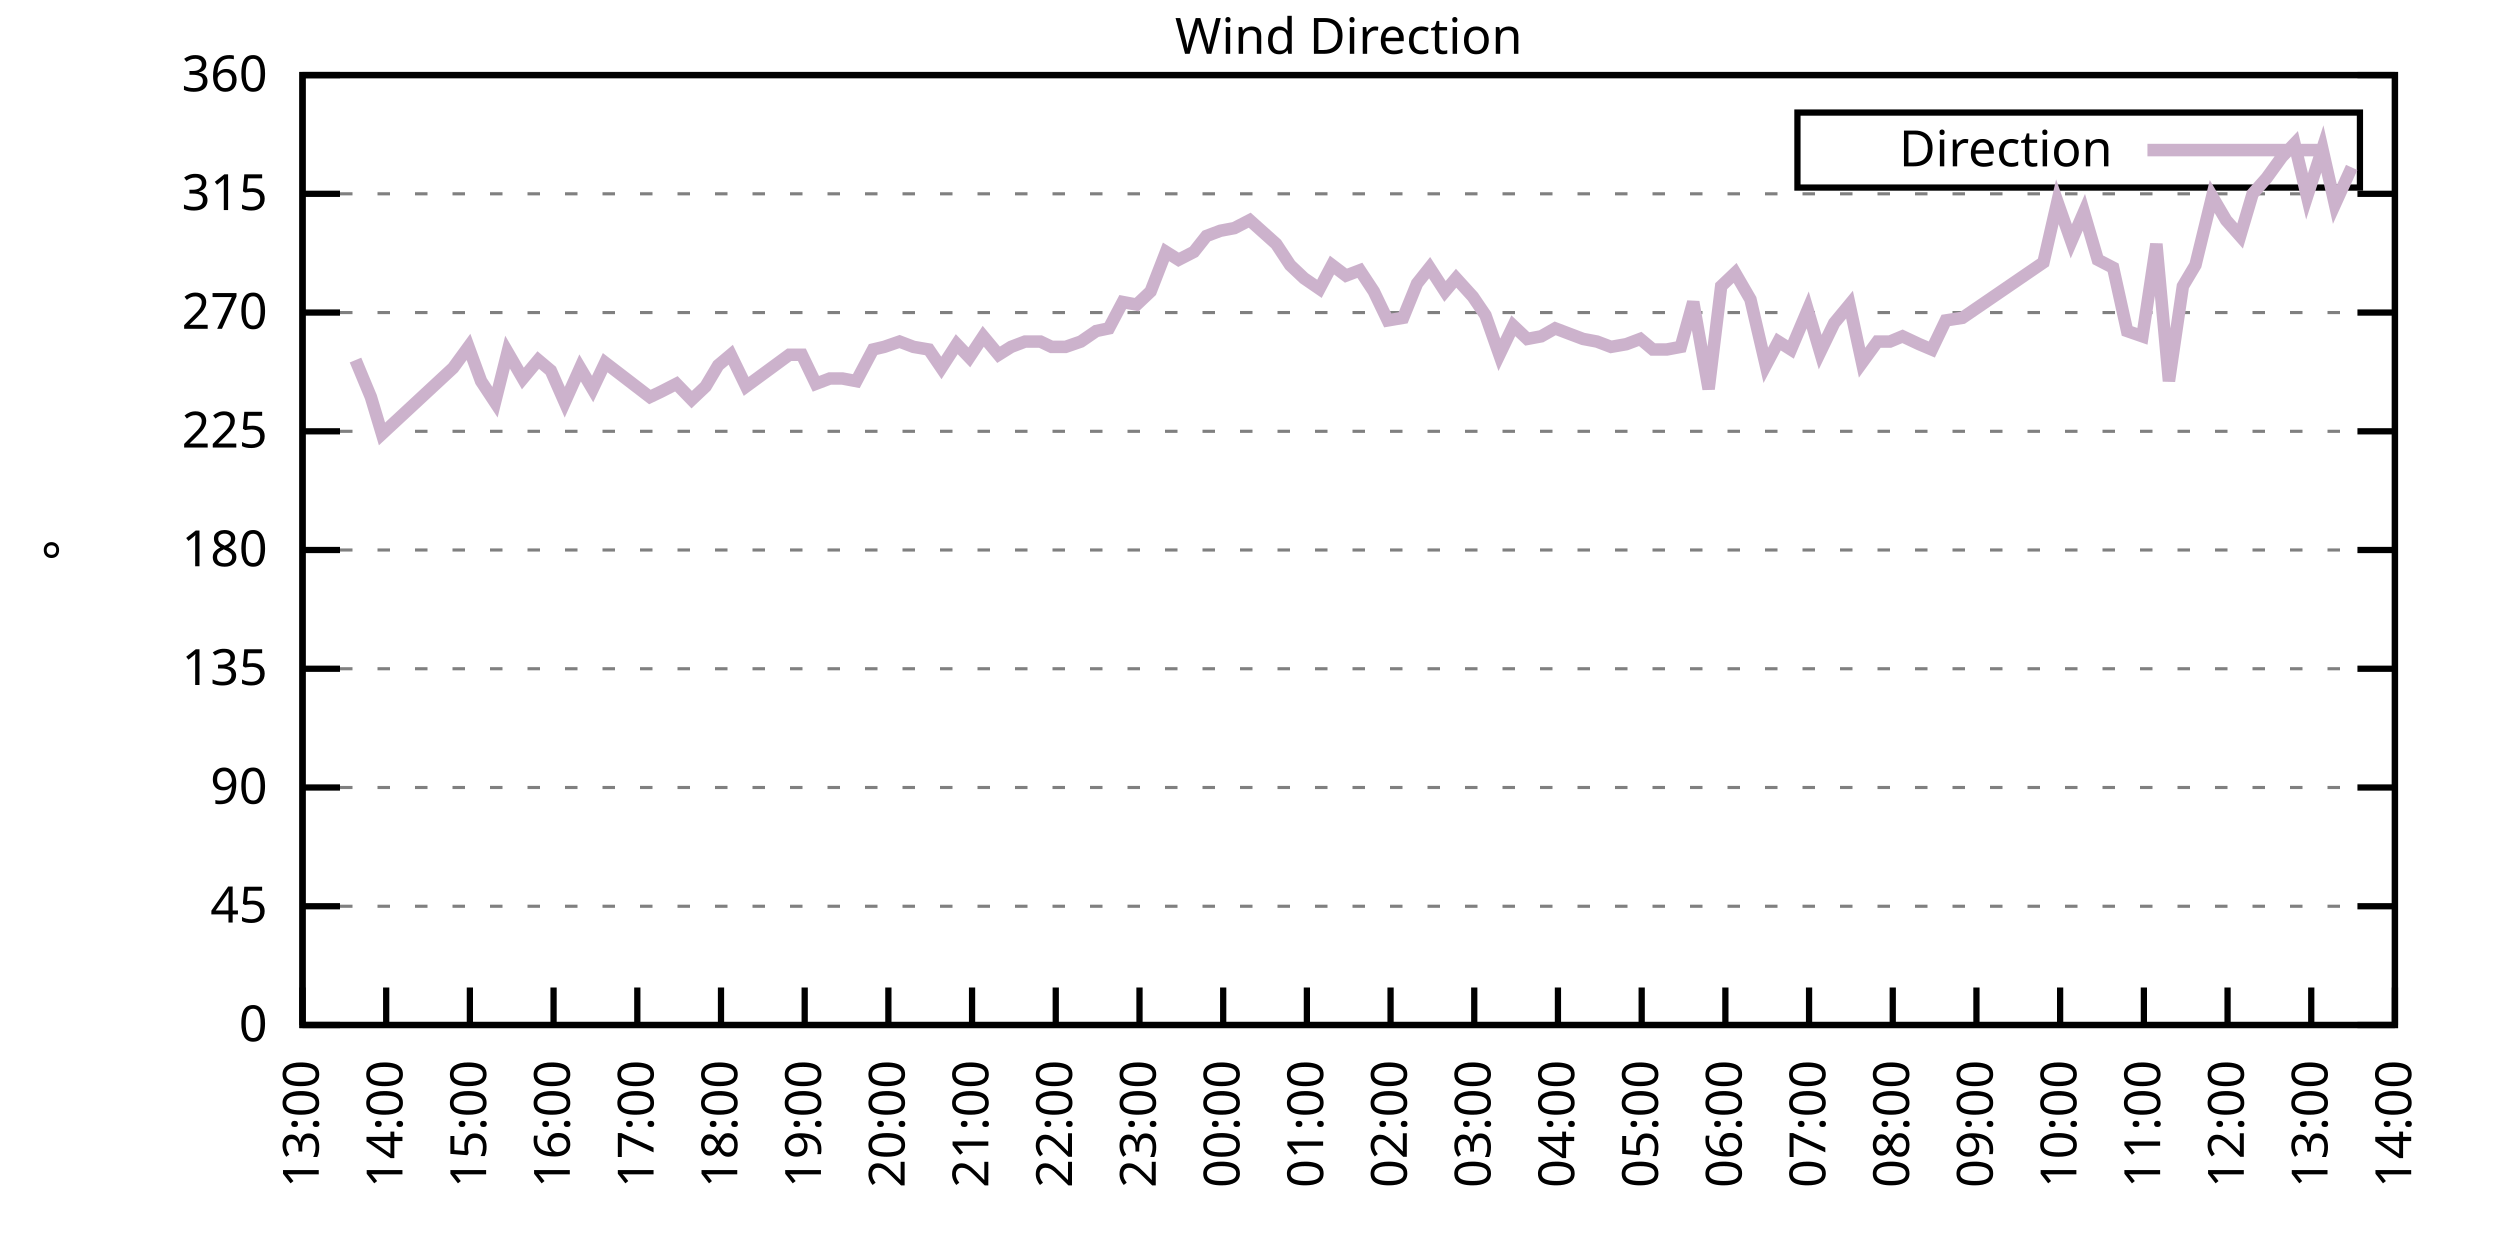
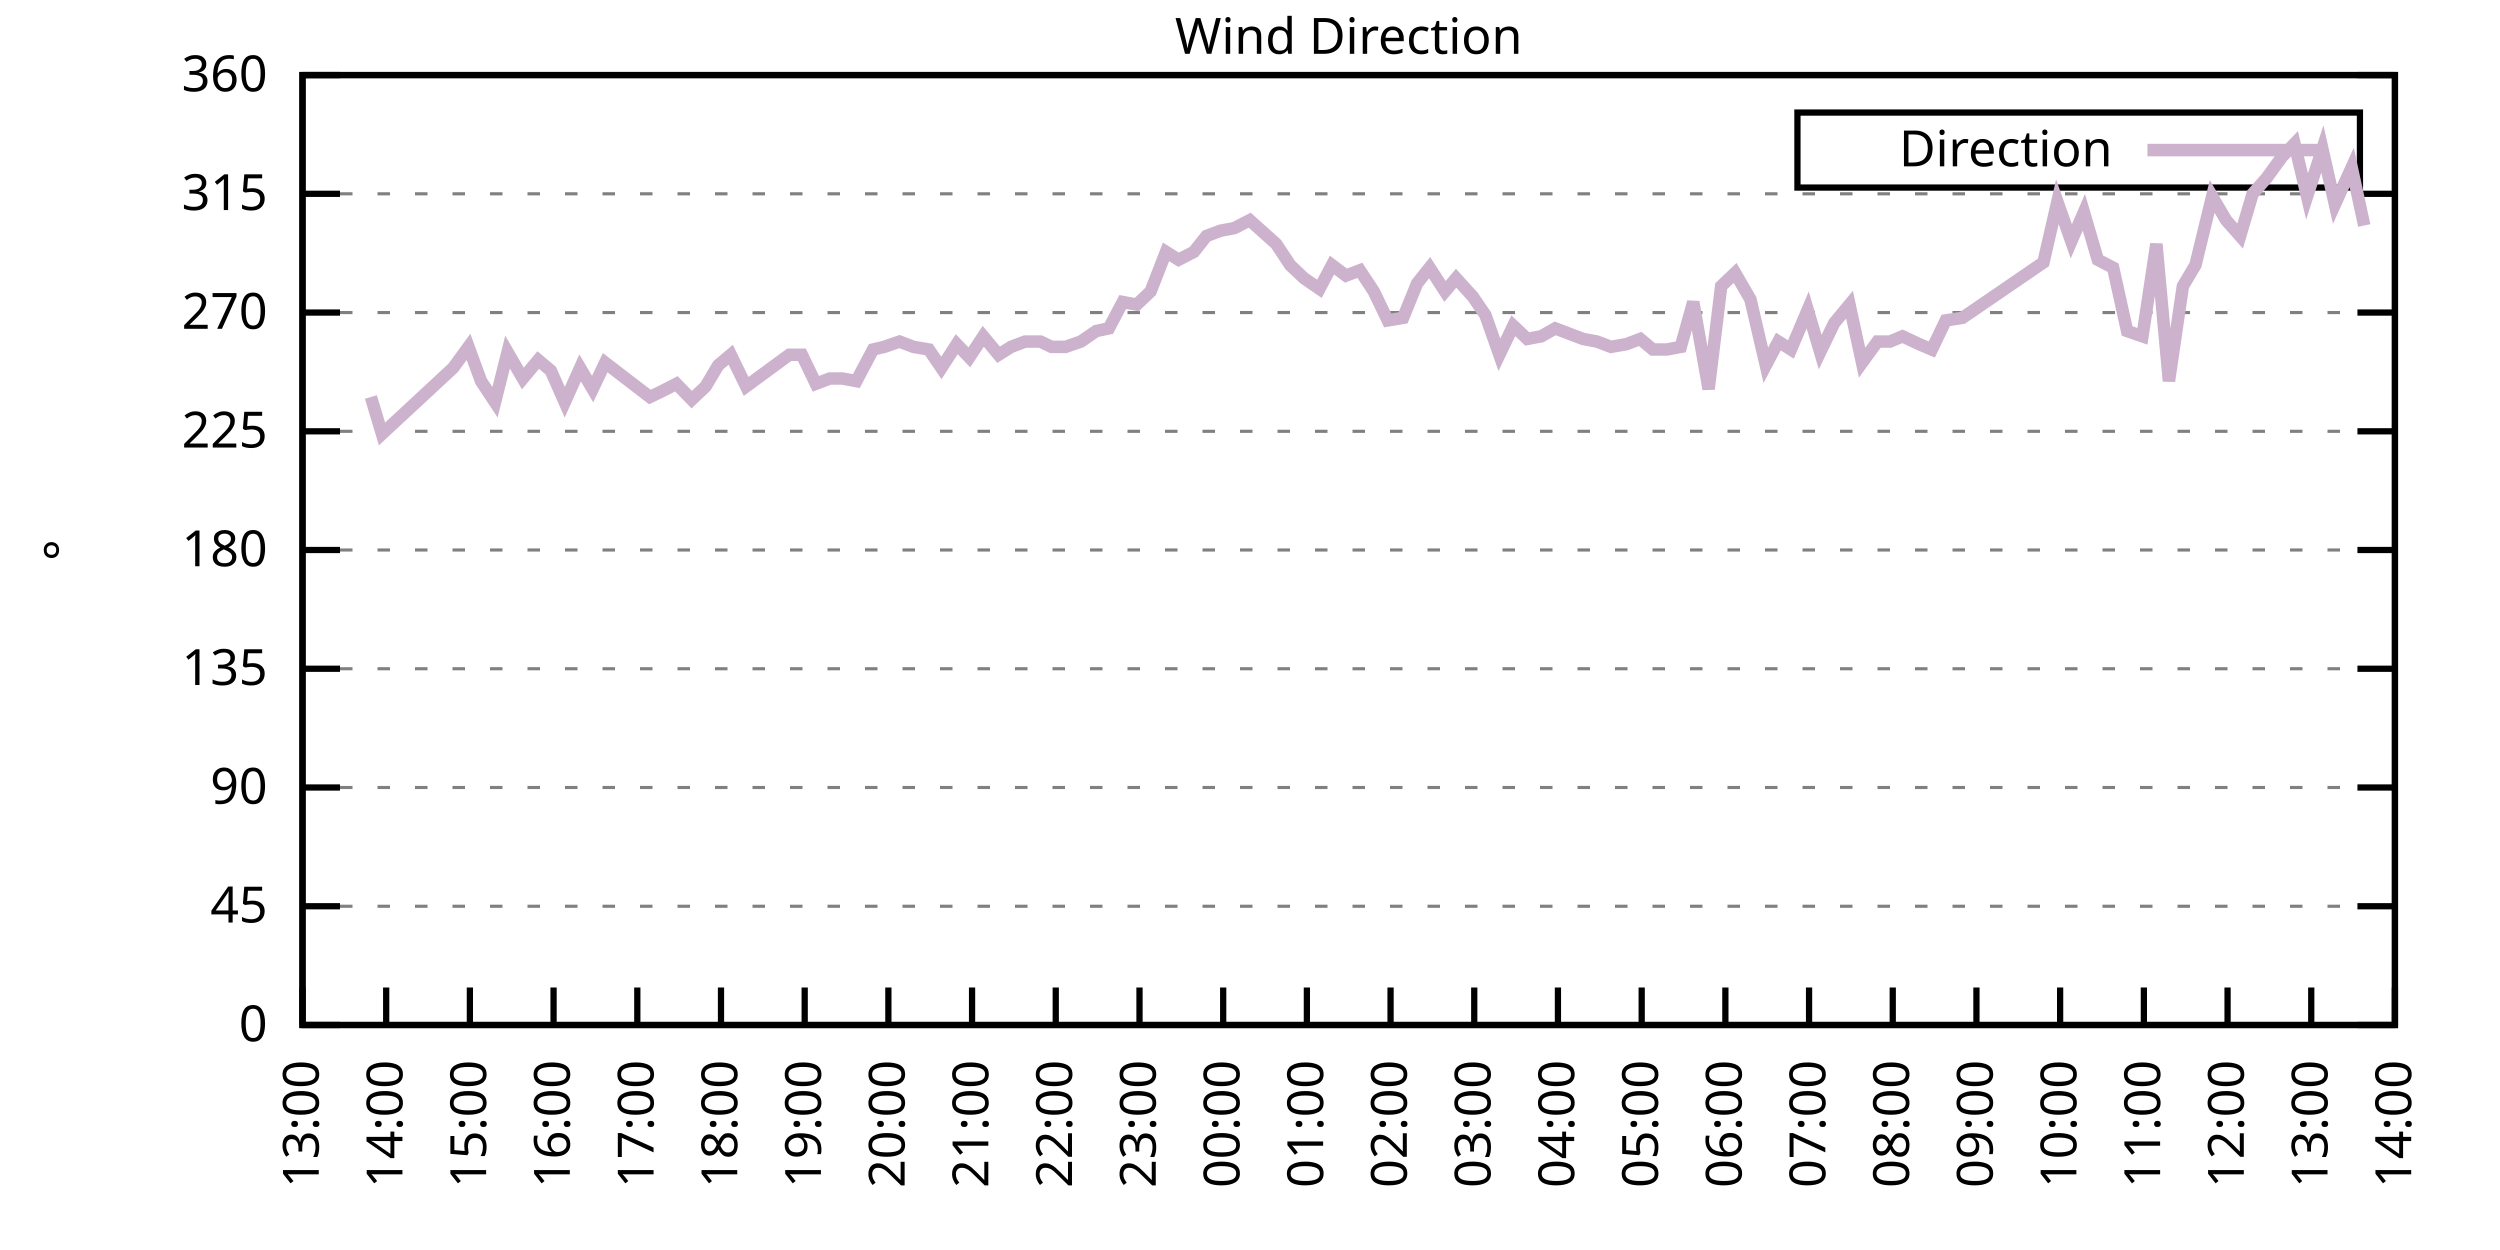
<svg xmlns="http://www.w3.org/2000/svg" xmlns:xlink="http://www.w3.org/1999/xlink" width="400" height="200" viewBox="0 0 400 200">
  <g id="gnuplot_canvas">
    <rect x="0" y="0" width="400" height="200" fill="none" />
    <defs>
      <circle id="gpDot" r="0.5" stroke-width="0.5" stroke="currentColor" />
      <path id="gpPt0" stroke-width="0.333" stroke="currentColor" d="M-1,0 h2 M0,-1 v2" />
      <path id="gpPt1" stroke-width="0.333" stroke="currentColor" d="M-1,-1 L1,1 M1,-1 L-1,1" />
      <path id="gpPt2" stroke-width="0.333" stroke="currentColor" d="M-1,0 L1,0 M0,-1 L0,1 M-1,-1 L1,1 M-1,1 L1,-1" />
      <rect id="gpPt3" stroke-width="0.333" stroke="currentColor" x="-1" y="-1" width="2" height="2" />
      <rect id="gpPt4" stroke-width="0.333" stroke="currentColor" fill="currentColor" x="-1" y="-1" width="2" height="2" />
      <circle id="gpPt5" stroke-width="0.333" stroke="currentColor" cx="0" cy="0" r="1" />
      <use xlink:href="#gpPt5" id="gpPt6" fill="currentColor" stroke="none" />
      <path id="gpPt7" stroke-width="0.333" stroke="currentColor" d="M0,-1.33 L-1.33,0.67 L1.33,0.67 z" />
      <use xlink:href="#gpPt7" id="gpPt8" fill="currentColor" stroke="none" />
      <use xlink:href="#gpPt7" id="gpPt9" stroke="currentColor" transform="rotate(180)" />
      <use xlink:href="#gpPt9" id="gpPt10" fill="currentColor" stroke="none" />
      <use xlink:href="#gpPt3" id="gpPt11" stroke="currentColor" transform="rotate(45)" />
      <use xlink:href="#gpPt11" id="gpPt12" fill="currentColor" stroke="none" />
      <path id="gpPt13" stroke-width="0.333" stroke="currentColor" d="M0,1.330 L1.265,0.411 L0.782,-1.067 L-0.782,-1.076 L-1.265,0.411 z" />
      <use xlink:href="#gpPt13" id="gpPt14" fill="currentColor" stroke="none" />
      <filter id="textbox" filterUnits="objectBoundingBox" x="0" y="0" height="1" width="1">
        <feFlood flood-color="white" flood-opacity="1" result="bgnd" />
        <feComposite in="SourceGraphic" in2="bgnd" operator="atop" />
      </filter>
      <filter id="greybox" filterUnits="objectBoundingBox" x="0" y="0" height="1" width="1">
        <feFlood flood-color="lightgrey" flood-opacity="1" result="grey" />
        <feComposite in="SourceGraphic" in2="grey" operator="atop" />
      </filter>
    </defs>
    <g fill="none" color="white" stroke="currentColor" stroke-width="1.00" stroke-linecap="butt" stroke-linejoin="miter">
</g>
    <g fill="none" color="black" stroke="currentColor" stroke-width="1.00" stroke-linecap="butt" stroke-linejoin="miter">
      <g stroke="none" shape-rendering="crispEdges">
        <polygon fill="rgb(255, 255, 255)" points="48.40,164.00 383.18,164.00 383.18,12.02 48.40,12.02 " />
      </g>
    </g>
    <g fill="none" color="black" stroke="currentColor" stroke-width="1.00" stroke-linecap="butt" stroke-linejoin="miter">
</g>
    <g fill="none" color="black" stroke="black" stroke-width="0.50" stroke-linecap="butt" stroke-linejoin="miter">
</g>
    <g fill="none" color="gray" stroke="currentColor" stroke-width="0.50" stroke-linecap="butt" stroke-linejoin="miter">
      <path stroke="gray" stroke-dasharray="2,4" class="gridline" d="M48.40,164.00 L383.19,164.00  " />
    </g>
    <g fill="none" color="gray" stroke="gray" stroke-width="1.00" stroke-linecap="butt" stroke-linejoin="miter">
</g>
    <g fill="none" color="black" stroke="currentColor" stroke-width="1.00" stroke-linecap="butt" stroke-linejoin="miter">
      <path stroke="black" d="M48.40,164.00 L54.40,164.00 M383.19,164.00 L377.19,164.00  " />
      <g transform="translate(42.80,166.60)" stroke="none" fill="black" font-family="Sans" font-size="8.00" text-anchor="end">
        <text>
          <tspan font-family="Sans"> 0</tspan>
        </text>
      </g>
    </g>
    <g fill="none" color="black" stroke="currentColor" stroke-width="1.00" stroke-linecap="butt" stroke-linejoin="miter">
</g>
    <g fill="none" color="black" stroke="black" stroke-width="0.50" stroke-linecap="butt" stroke-linejoin="miter">
</g>
    <g fill="none" color="gray" stroke="currentColor" stroke-width="0.50" stroke-linecap="butt" stroke-linejoin="miter">
      <path stroke="gray" stroke-dasharray="2,4" class="gridline" d="M48.40,145.00 L383.19,145.00  " />
    </g>
    <g fill="none" color="gray" stroke="gray" stroke-width="1.00" stroke-linecap="butt" stroke-linejoin="miter">
</g>
    <g fill="none" color="black" stroke="currentColor" stroke-width="1.00" stroke-linecap="butt" stroke-linejoin="miter">
      <path stroke="black" d="M48.40,145.00 L54.40,145.00 M383.19,145.00 L377.19,145.00  " />
      <g transform="translate(42.80,147.60)" stroke="none" fill="black" font-family="Sans" font-size="8.00" text-anchor="end">
        <text>
          <tspan font-family="Sans"> 45</tspan>
        </text>
      </g>
    </g>
    <g fill="none" color="black" stroke="currentColor" stroke-width="1.00" stroke-linecap="butt" stroke-linejoin="miter">
</g>
    <g fill="none" color="black" stroke="black" stroke-width="0.50" stroke-linecap="butt" stroke-linejoin="miter">
</g>
    <g fill="none" color="gray" stroke="currentColor" stroke-width="0.50" stroke-linecap="butt" stroke-linejoin="miter">
      <path stroke="gray" stroke-dasharray="2,4" class="gridline" d="M48.40,126.00 L383.19,126.00  " />
    </g>
    <g fill="none" color="gray" stroke="gray" stroke-width="1.00" stroke-linecap="butt" stroke-linejoin="miter">
</g>
    <g fill="none" color="black" stroke="currentColor" stroke-width="1.00" stroke-linecap="butt" stroke-linejoin="miter">
      <path stroke="black" d="M48.40,126.00 L54.40,126.00 M383.19,126.00 L377.19,126.00  " />
      <g transform="translate(42.80,128.60)" stroke="none" fill="black" font-family="Sans" font-size="8.00" text-anchor="end">
        <text>
          <tspan font-family="Sans"> 90</tspan>
        </text>
      </g>
    </g>
    <g fill="none" color="black" stroke="currentColor" stroke-width="1.00" stroke-linecap="butt" stroke-linejoin="miter">
</g>
    <g fill="none" color="black" stroke="black" stroke-width="0.50" stroke-linecap="butt" stroke-linejoin="miter">
</g>
    <g fill="none" color="gray" stroke="currentColor" stroke-width="0.50" stroke-linecap="butt" stroke-linejoin="miter">
      <path stroke="gray" stroke-dasharray="2,4" class="gridline" d="M48.40,107.00 L383.19,107.00  " />
    </g>
    <g fill="none" color="gray" stroke="gray" stroke-width="1.00" stroke-linecap="butt" stroke-linejoin="miter">
</g>
    <g fill="none" color="black" stroke="currentColor" stroke-width="1.00" stroke-linecap="butt" stroke-linejoin="miter">
      <path stroke="black" d="M48.40,107.00 L54.40,107.00 M383.19,107.00 L377.19,107.00  " />
      <g transform="translate(42.80,109.60)" stroke="none" fill="black" font-family="Sans" font-size="8.00" text-anchor="end">
        <text>
          <tspan font-family="Sans"> 135</tspan>
        </text>
      </g>
    </g>
    <g fill="none" color="black" stroke="currentColor" stroke-width="1.00" stroke-linecap="butt" stroke-linejoin="miter">
</g>
    <g fill="none" color="black" stroke="black" stroke-width="0.50" stroke-linecap="butt" stroke-linejoin="miter">
</g>
    <g fill="none" color="gray" stroke="currentColor" stroke-width="0.50" stroke-linecap="butt" stroke-linejoin="miter">
      <path stroke="gray" stroke-dasharray="2,4" class="gridline" d="M48.40,88.00 L383.19,88.00  " />
    </g>
    <g fill="none" color="gray" stroke="gray" stroke-width="1.00" stroke-linecap="butt" stroke-linejoin="miter">
</g>
    <g fill="none" color="black" stroke="currentColor" stroke-width="1.00" stroke-linecap="butt" stroke-linejoin="miter">
      <path stroke="black" d="M48.40,88.00 L54.40,88.00 M383.19,88.00 L377.19,88.00  " />
      <g transform="translate(42.80,90.60)" stroke="none" fill="black" font-family="Sans" font-size="8.00" text-anchor="end">
        <text>
          <tspan font-family="Sans"> 180</tspan>
        </text>
      </g>
    </g>
    <g fill="none" color="black" stroke="currentColor" stroke-width="1.00" stroke-linecap="butt" stroke-linejoin="miter">
</g>
    <g fill="none" color="black" stroke="black" stroke-width="0.50" stroke-linecap="butt" stroke-linejoin="miter">
</g>
    <g fill="none" color="gray" stroke="currentColor" stroke-width="0.50" stroke-linecap="butt" stroke-linejoin="miter">
      <path stroke="gray" stroke-dasharray="2,4" class="gridline" d="M48.40,69.01 L383.19,69.01  " />
    </g>
    <g fill="none" color="gray" stroke="gray" stroke-width="1.00" stroke-linecap="butt" stroke-linejoin="miter">
</g>
    <g fill="none" color="black" stroke="currentColor" stroke-width="1.00" stroke-linecap="butt" stroke-linejoin="miter">
      <path stroke="black" d="M48.40,69.01 L54.40,69.01 M383.19,69.01 L377.19,69.01  " />
      <g transform="translate(42.80,71.61)" stroke="none" fill="black" font-family="Sans" font-size="8.00" text-anchor="end">
        <text>
          <tspan font-family="Sans"> 225</tspan>
        </text>
      </g>
    </g>
    <g fill="none" color="black" stroke="currentColor" stroke-width="1.00" stroke-linecap="butt" stroke-linejoin="miter">
</g>
    <g fill="none" color="black" stroke="black" stroke-width="0.50" stroke-linecap="butt" stroke-linejoin="miter">
</g>
    <g fill="none" color="gray" stroke="currentColor" stroke-width="0.50" stroke-linecap="butt" stroke-linejoin="miter">
      <path stroke="gray" stroke-dasharray="2,4" class="gridline" d="M48.40,50.01 L383.19,50.01  " />
    </g>
    <g fill="none" color="gray" stroke="gray" stroke-width="1.00" stroke-linecap="butt" stroke-linejoin="miter">
</g>
    <g fill="none" color="black" stroke="currentColor" stroke-width="1.00" stroke-linecap="butt" stroke-linejoin="miter">
      <path stroke="black" d="M48.40,50.01 L54.40,50.01 M383.19,50.01 L377.19,50.01  " />
      <g transform="translate(42.80,52.61)" stroke="none" fill="black" font-family="Sans" font-size="8.00" text-anchor="end">
        <text>
          <tspan font-family="Sans"> 270</tspan>
        </text>
      </g>
    </g>
    <g fill="none" color="black" stroke="currentColor" stroke-width="1.00" stroke-linecap="butt" stroke-linejoin="miter">
</g>
    <g fill="none" color="black" stroke="black" stroke-width="0.50" stroke-linecap="butt" stroke-linejoin="miter">
</g>
    <g fill="none" color="gray" stroke="currentColor" stroke-width="0.50" stroke-linecap="butt" stroke-linejoin="miter">
      <path stroke="gray" stroke-dasharray="2,4" class="gridline" d="M48.40,31.01 L383.19,31.01  " />
    </g>
    <g fill="none" color="gray" stroke="gray" stroke-width="1.00" stroke-linecap="butt" stroke-linejoin="miter">
</g>
    <g fill="none" color="black" stroke="currentColor" stroke-width="1.00" stroke-linecap="butt" stroke-linejoin="miter">
      <path stroke="black" d="M48.40,31.01 L54.40,31.01 M383.19,31.01 L377.19,31.01  " />
      <g transform="translate(42.80,33.61)" stroke="none" fill="black" font-family="Sans" font-size="8.00" text-anchor="end">
        <text>
          <tspan font-family="Sans"> 315</tspan>
        </text>
      </g>
    </g>
    <g fill="none" color="black" stroke="currentColor" stroke-width="1.00" stroke-linecap="butt" stroke-linejoin="miter">
</g>
    <g fill="none" color="black" stroke="black" stroke-width="0.50" stroke-linecap="butt" stroke-linejoin="miter">
</g>
    <g fill="none" color="gray" stroke="currentColor" stroke-width="0.50" stroke-linecap="butt" stroke-linejoin="miter">
      <path stroke="gray" stroke-dasharray="2,4" class="gridline" d="M48.40,12.01 L383.19,12.01  " />
    </g>
    <g fill="none" color="gray" stroke="gray" stroke-width="1.00" stroke-linecap="butt" stroke-linejoin="miter">
</g>
    <g fill="none" color="black" stroke="currentColor" stroke-width="1.00" stroke-linecap="butt" stroke-linejoin="miter">
      <path stroke="black" d="M48.40,12.01 L54.40,12.01 M383.19,12.01 L377.19,12.01  " />
      <g transform="translate(42.80,14.61)" stroke="none" fill="black" font-family="Sans" font-size="8.00" text-anchor="end">
        <text>
          <tspan font-family="Sans"> 360</tspan>
        </text>
      </g>
    </g>
    <g fill="none" color="black" stroke="currentColor" stroke-width="1.00" stroke-linecap="butt" stroke-linejoin="miter">
      <path stroke="black" d="M48.40,164.00 L48.40,158.00  " />
      <g transform="translate(51.00,169.60) rotate(270.00)" stroke="none" fill="black" font-family="Sans" font-size="8.00" text-anchor="end">
        <text>
          <tspan font-family="Sans">13:00</tspan>
        </text>
      </g>
    </g>
    <g fill="none" color="black" stroke="currentColor" stroke-width="1.00" stroke-linecap="butt" stroke-linejoin="miter">
      <path stroke="black" d="M61.79,164.00 L61.79,158.00  " />
      <g transform="translate(64.39,169.60) rotate(270.00)" stroke="none" fill="black" font-family="Sans" font-size="8.00" text-anchor="end">
        <text>
          <tspan font-family="Sans">14:00</tspan>
        </text>
      </g>
    </g>
    <g fill="none" color="black" stroke="currentColor" stroke-width="1.00" stroke-linecap="butt" stroke-linejoin="miter">
      <path stroke="black" d="M75.18,164.00 L75.18,158.00  " />
      <g transform="translate(77.78,169.60) rotate(270.00)" stroke="none" fill="black" font-family="Sans" font-size="8.00" text-anchor="end">
        <text>
          <tspan font-family="Sans">15:00</tspan>
        </text>
      </g>
    </g>
    <g fill="none" color="black" stroke="currentColor" stroke-width="1.00" stroke-linecap="butt" stroke-linejoin="miter">
      <path stroke="black" d="M88.57,164.00 L88.57,158.00  " />
      <g transform="translate(91.17,169.60) rotate(270.00)" stroke="none" fill="black" font-family="Sans" font-size="8.00" text-anchor="end">
        <text>
          <tspan font-family="Sans">16:00</tspan>
        </text>
      </g>
    </g>
    <g fill="none" color="black" stroke="currentColor" stroke-width="1.00" stroke-linecap="butt" stroke-linejoin="miter">
      <path stroke="black" d="M101.97,164.00 L101.97,158.00  " />
      <g transform="translate(104.57,169.60) rotate(270.00)" stroke="none" fill="black" font-family="Sans" font-size="8.00" text-anchor="end">
        <text>
          <tspan font-family="Sans">17:00</tspan>
        </text>
      </g>
    </g>
    <g fill="none" color="black" stroke="currentColor" stroke-width="1.00" stroke-linecap="butt" stroke-linejoin="miter">
      <path stroke="black" d="M115.36,164.00 L115.36,158.00  " />
      <g transform="translate(117.96,169.60) rotate(270.00)" stroke="none" fill="black" font-family="Sans" font-size="8.00" text-anchor="end">
        <text>
          <tspan font-family="Sans">18:00</tspan>
        </text>
      </g>
    </g>
    <g fill="none" color="black" stroke="currentColor" stroke-width="1.00" stroke-linecap="butt" stroke-linejoin="miter">
      <path stroke="black" d="M128.75,164.00 L128.75,158.00  " />
      <g transform="translate(131.35,169.60) rotate(270.00)" stroke="none" fill="black" font-family="Sans" font-size="8.00" text-anchor="end">
        <text>
          <tspan font-family="Sans">19:00</tspan>
        </text>
      </g>
    </g>
    <g fill="none" color="black" stroke="currentColor" stroke-width="1.00" stroke-linecap="butt" stroke-linejoin="miter">
      <path stroke="black" d="M142.14,164.00 L142.14,158.00  " />
      <g transform="translate(144.74,169.60) rotate(270.00)" stroke="none" fill="black" font-family="Sans" font-size="8.00" text-anchor="end">
        <text>
          <tspan font-family="Sans">20:00</tspan>
        </text>
      </g>
    </g>
    <g fill="none" color="black" stroke="currentColor" stroke-width="1.00" stroke-linecap="butt" stroke-linejoin="miter">
      <path stroke="black" d="M155.53,164.00 L155.53,158.00  " />
      <g transform="translate(158.13,169.60) rotate(270.00)" stroke="none" fill="black" font-family="Sans" font-size="8.00" text-anchor="end">
        <text>
          <tspan font-family="Sans">21:00</tspan>
        </text>
      </g>
    </g>
    <g fill="none" color="black" stroke="currentColor" stroke-width="1.00" stroke-linecap="butt" stroke-linejoin="miter">
      <path stroke="black" d="M168.92,164.00 L168.92,158.00  " />
      <g transform="translate(171.52,169.60) rotate(270.00)" stroke="none" fill="black" font-family="Sans" font-size="8.00" text-anchor="end">
        <text>
          <tspan font-family="Sans">22:00</tspan>
        </text>
      </g>
    </g>
    <g fill="none" color="black" stroke="currentColor" stroke-width="1.00" stroke-linecap="butt" stroke-linejoin="miter">
      <path stroke="black" d="M182.32,164.00 L182.32,158.00  " />
      <g transform="translate(184.92,169.60) rotate(270.00)" stroke="none" fill="black" font-family="Sans" font-size="8.00" text-anchor="end">
        <text>
          <tspan font-family="Sans">23:00</tspan>
        </text>
      </g>
    </g>
    <g fill="none" color="black" stroke="currentColor" stroke-width="1.00" stroke-linecap="butt" stroke-linejoin="miter">
      <path stroke="black" d="M195.71,164.00 L195.71,158.00  " />
      <g transform="translate(198.31,169.60) rotate(270.00)" stroke="none" fill="black" font-family="Sans" font-size="8.00" text-anchor="end">
        <text>
          <tspan font-family="Sans">00:00</tspan>
        </text>
      </g>
    </g>
    <g fill="none" color="black" stroke="currentColor" stroke-width="1.00" stroke-linecap="butt" stroke-linejoin="miter">
      <path stroke="black" d="M209.10,164.00 L209.10,158.00  " />
      <g transform="translate(211.70,169.60) rotate(270.00)" stroke="none" fill="black" font-family="Sans" font-size="8.00" text-anchor="end">
        <text>
          <tspan font-family="Sans">01:00</tspan>
        </text>
      </g>
    </g>
    <g fill="none" color="black" stroke="currentColor" stroke-width="1.00" stroke-linecap="butt" stroke-linejoin="miter">
      <path stroke="black" d="M222.49,164.00 L222.49,158.00  " />
      <g transform="translate(225.09,169.60) rotate(270.00)" stroke="none" fill="black" font-family="Sans" font-size="8.00" text-anchor="end">
        <text>
          <tspan font-family="Sans">02:00</tspan>
        </text>
      </g>
    </g>
    <g fill="none" color="black" stroke="currentColor" stroke-width="1.00" stroke-linecap="butt" stroke-linejoin="miter">
      <path stroke="black" d="M235.88,164.00 L235.88,158.00  " />
      <g transform="translate(238.48,169.60) rotate(270.00)" stroke="none" fill="black" font-family="Sans" font-size="8.00" text-anchor="end">
        <text>
          <tspan font-family="Sans">03:00</tspan>
        </text>
      </g>
    </g>
    <g fill="none" color="black" stroke="currentColor" stroke-width="1.00" stroke-linecap="butt" stroke-linejoin="miter">
      <path stroke="black" d="M249.27,164.00 L249.27,158.00  " />
      <g transform="translate(251.87,169.60) rotate(270.00)" stroke="none" fill="black" font-family="Sans" font-size="8.00" text-anchor="end">
        <text>
          <tspan font-family="Sans">04:00</tspan>
        </text>
      </g>
    </g>
    <g fill="none" color="black" stroke="currentColor" stroke-width="1.00" stroke-linecap="butt" stroke-linejoin="miter">
      <path stroke="black" d="M262.67,164.00 L262.67,158.00  " />
      <g transform="translate(265.27,169.60) rotate(270.00)" stroke="none" fill="black" font-family="Sans" font-size="8.00" text-anchor="end">
        <text>
          <tspan font-family="Sans">05:00</tspan>
        </text>
      </g>
    </g>
    <g fill="none" color="black" stroke="currentColor" stroke-width="1.00" stroke-linecap="butt" stroke-linejoin="miter">
      <path stroke="black" d="M276.06,164.00 L276.06,158.00  " />
      <g transform="translate(278.66,169.60) rotate(270.00)" stroke="none" fill="black" font-family="Sans" font-size="8.00" text-anchor="end">
        <text>
          <tspan font-family="Sans">06:00</tspan>
        </text>
      </g>
    </g>
    <g fill="none" color="black" stroke="currentColor" stroke-width="1.00" stroke-linecap="butt" stroke-linejoin="miter">
      <path stroke="black" d="M289.45,164.00 L289.45,158.00  " />
      <g transform="translate(292.05,169.60) rotate(270.00)" stroke="none" fill="black" font-family="Sans" font-size="8.00" text-anchor="end">
        <text>
          <tspan font-family="Sans">07:00</tspan>
        </text>
      </g>
    </g>
    <g fill="none" color="black" stroke="currentColor" stroke-width="1.00" stroke-linecap="butt" stroke-linejoin="miter">
      <path stroke="black" d="M302.84,164.00 L302.84,158.00  " />
      <g transform="translate(305.44,169.60) rotate(270.00)" stroke="none" fill="black" font-family="Sans" font-size="8.00" text-anchor="end">
        <text>
          <tspan font-family="Sans">08:00</tspan>
        </text>
      </g>
    </g>
    <g fill="none" color="black" stroke="currentColor" stroke-width="1.00" stroke-linecap="butt" stroke-linejoin="miter">
      <path stroke="black" d="M316.23,164.00 L316.23,158.00  " />
      <g transform="translate(318.83,169.60) rotate(270.00)" stroke="none" fill="black" font-family="Sans" font-size="8.00" text-anchor="end">
        <text>
          <tspan font-family="Sans">09:00</tspan>
        </text>
      </g>
    </g>
    <g fill="none" color="black" stroke="currentColor" stroke-width="1.00" stroke-linecap="butt" stroke-linejoin="miter">
      <path stroke="black" d="M329.62,164.00 L329.62,158.00  " />
      <g transform="translate(332.22,169.60) rotate(270.00)" stroke="none" fill="black" font-family="Sans" font-size="8.00" text-anchor="end">
        <text>
          <tspan font-family="Sans">10:00</tspan>
        </text>
      </g>
    </g>
    <g fill="none" color="black" stroke="currentColor" stroke-width="1.00" stroke-linecap="butt" stroke-linejoin="miter">
      <path stroke="black" d="M343.02,164.00 L343.02,158.00  " />
      <g transform="translate(345.62,169.60) rotate(270.00)" stroke="none" fill="black" font-family="Sans" font-size="8.00" text-anchor="end">
        <text>
          <tspan font-family="Sans">11:00</tspan>
        </text>
      </g>
    </g>
    <g fill="none" color="black" stroke="currentColor" stroke-width="1.00" stroke-linecap="butt" stroke-linejoin="miter">
      <path stroke="black" d="M356.41,164.00 L356.41,158.00  " />
      <g transform="translate(359.01,169.60) rotate(270.00)" stroke="none" fill="black" font-family="Sans" font-size="8.00" text-anchor="end">
        <text>
          <tspan font-family="Sans">12:00</tspan>
        </text>
      </g>
    </g>
    <g fill="none" color="black" stroke="currentColor" stroke-width="1.00" stroke-linecap="butt" stroke-linejoin="miter">
      <path stroke="black" d="M369.80,164.00 L369.80,158.00  " />
      <g transform="translate(372.40,169.60) rotate(270.00)" stroke="none" fill="black" font-family="Sans" font-size="8.00" text-anchor="end">
        <text>
          <tspan font-family="Sans">13:00</tspan>
        </text>
      </g>
    </g>
    <g fill="none" color="black" stroke="currentColor" stroke-width="1.00" stroke-linecap="butt" stroke-linejoin="miter">
      <path stroke="black" d="M383.19,164.00 L383.19,158.00  " />
      <g transform="translate(385.79,169.60) rotate(270.00)" stroke="none" fill="black" font-family="Sans" font-size="8.00" text-anchor="end">
        <text>
          <tspan font-family="Sans">14:00</tspan>
        </text>
      </g>
    </g>
    <g fill="none" color="black" stroke="currentColor" stroke-width="1.00" stroke-linecap="butt" stroke-linejoin="miter">
</g>
    <g fill="none" color="black" stroke="currentColor" stroke-width="1.00" stroke-linecap="butt" stroke-linejoin="miter">
      <path stroke="black" d="M48.40,12.01 L48.40,164.00 L383.19,164.00 L383.19,12.01 L48.40,12.01 Z  " />
    </g>
    <g fill="none" color="black" stroke="currentColor" stroke-width="1.00" stroke-linecap="butt" stroke-linejoin="miter">
</g>
    <g fill="none" color="black" stroke="currentColor" stroke-width="1.00" stroke-linecap="butt" stroke-linejoin="miter">
      <path stroke="black" d="M287.59,30.01 L287.59,18.01 L377.59,18.01 L377.59,30.01 L287.59,30.01 Z  " />
    </g>
    <g id="Wind_direction_plot_1">
      <g fill="none" color="white" stroke="black" stroke-width="2.00" stroke-linecap="butt" stroke-linejoin="miter">
</g>
      <g fill="none" color="black" stroke="currentColor" stroke-width="2.00" stroke-linecap="butt" stroke-linejoin="miter">
        <g transform="translate(337.99,26.61)" stroke="none" fill="black" font-family="Sans" font-size="8.00" text-anchor="end">
          <text>
            <tspan font-family="Sans">Direction</tspan>
          </text>
        </g>
      </g>
      <g fill="none" color="black" stroke="currentColor" stroke-width="2.00" stroke-linecap="butt" stroke-linejoin="miter">
-         <path stroke="rgb(204, 178, 204)" d="M343.59,24.01 L371.99,24.01 M56.88,57.61 L59.34,63.52 L61.12,69.43 L72.50,58.87 L74.96,55.50 L76.97,60.98   L79.20,64.36 L81.21,56.34 L83.66,60.56 L86.12,57.61 L88.13,59.30 L90.36,64.36 L92.82,58.87 L94.82,62.25   L96.83,58.03 L103.98,63.52 L105.76,62.67 L108.22,61.41 L110.67,63.94 L112.90,61.83 L114.91,58.45 L116.92,56.76   L119.38,61.83 L126.29,56.76 L128.30,56.76 L130.54,61.41 L132.77,60.56 L134.78,60.56 L137.01,60.98 L139.69,55.92   L141.47,55.50 L143.93,54.65 L146.16,55.50 L148.61,55.92 L150.62,58.87 L153.08,55.07 L155.09,57.18 L157.32,53.81   L159.77,56.76 L161.78,55.50 L164.01,54.65 L166.47,54.65 L168.25,55.50 L170.49,55.50 L172.94,54.65 L175.40,52.96   L177.41,52.54 L179.64,48.32 L181.87,48.74 L184.10,46.63 L186.56,40.30 L188.57,41.56 L191.02,40.30 L193.03,37.76   L195.26,36.92 L197.49,36.50 L199.95,35.23 L204.19,39.03 L206.42,42.41 L208.65,44.52 L211.11,46.21 L213.12,42.41   L215.35,44.10 L217.58,43.25 L219.81,46.63 L222.04,51.27 L224.50,50.85 L226.73,45.36 L228.74,42.83 L231.20,46.63   L232.98,44.52 L235.66,47.47 L237.67,50.43 L239.90,56.76 L242.13,52.12 L244.36,54.23 L246.60,53.81 L248.83,52.54   L251.06,53.39 L253.29,54.23 L255.52,54.65 L257.76,55.50 L260.21,55.07 L262.44,54.23 L264.45,55.92 L266.68,55.92   L268.92,55.50 L270.92,48.32 L273.38,62.25 L275.39,45.79 L277.62,43.67 L280.07,47.90 L282.53,58.45 L284.54,54.65   L286.55,55.92 L289.23,49.59 L291.23,56.34 L293.47,51.70 L295.92,48.74 L297.93,58.03 L300.39,54.65 L302.39,54.65   L304.40,53.81 L307.08,55.07 L309.09,55.92 L311.32,51.27 L314.00,50.85 L326.95,41.99 L329.18,32.28 L331.41,38.61   L333.42,33.96 L335.65,41.56 L338.10,42.83 L340.34,52.96 L342.79,53.81 L345.02,39.03 L347.03,60.98 L349.26,45.79   L351.27,42.41 L353.95,31.43 L356.18,35.23 L358.42,37.76 L360.42,31.01 L362.66,28.48 L365.11,25.10 L367.12,22.99   L369.13,31.43 L371.58,23.83 L373.59,32.70 L376.27,26.79  " />
+         <path stroke="rgb(204, 178, 204)" d="M343.59,24.01 L371.99,24.01 M59.34,63.52 L61.12,69.43 L72.50,58.87 L74.96,55.50 L76.97,60.98 L79.20,64.36   L81.21,56.34 L83.66,60.56 L86.12,57.61 L88.13,59.30 L90.36,64.36 L92.82,58.87 L94.82,62.25 L96.83,58.03   L103.98,63.52 L105.76,62.67 L108.22,61.41 L110.67,63.94 L112.90,61.83 L114.91,58.45 L116.92,56.76 L119.38,61.83   L126.29,56.76 L128.30,56.76 L130.54,61.41 L132.77,60.56 L134.78,60.56 L137.01,60.98 L139.69,55.92 L141.47,55.50   L143.93,54.65 L146.16,55.50 L148.61,55.92 L150.62,58.87 L153.08,55.07 L155.09,57.18 L157.32,53.81 L159.77,56.76   L161.78,55.50 L164.01,54.65 L166.47,54.65 L168.25,55.50 L170.49,55.50 L172.94,54.65 L175.40,52.96 L177.41,52.54   L179.64,48.32 L181.87,48.74 L184.10,46.63 L186.56,40.30 L188.57,41.56 L191.02,40.30 L193.03,37.76 L195.26,36.92   L197.49,36.50 L199.95,35.23 L204.19,39.03 L206.42,42.41 L208.65,44.52 L211.11,46.21 L213.12,42.41 L215.35,44.10   L217.58,43.25 L219.81,46.63 L222.04,51.27 L224.50,50.85 L226.73,45.36 L228.74,42.83 L231.20,46.63 L232.98,44.52   L235.66,47.47 L237.67,50.43 L239.90,56.76 L242.13,52.12 L244.36,54.23 L246.60,53.81 L248.83,52.54 L251.06,53.39   L253.29,54.23 L255.52,54.65 L257.76,55.50 L260.21,55.07 L262.44,54.23 L264.45,55.92 L266.68,55.92 L268.92,55.50   L270.92,48.32 L273.38,62.25 L275.39,45.79 L277.62,43.67 L280.07,47.90 L282.53,58.45 L284.54,54.65 L286.55,55.92   L289.23,49.59 L291.23,56.34 L293.47,51.70 L295.92,48.74 L297.93,58.03 L300.39,54.65 L302.39,54.65 L304.40,53.81   L307.08,55.07 L309.09,55.92 L311.32,51.27 L314.00,50.85 L326.95,41.99 L329.18,32.28 L331.41,38.61 L333.42,33.96   L335.65,41.56 L338.10,42.83 L340.34,52.96 L342.79,53.81 L345.02,39.03 L347.03,60.98 L349.26,45.79 L351.27,42.41   L353.95,31.43 L356.18,35.23 L358.42,37.76 L360.42,31.01 L362.66,28.48 L365.11,25.10 L367.12,22.99 L369.13,31.43   L371.58,23.83 L373.59,32.70 L376.27,26.79 L378.28,36.08  " />
      </g>
    </g>
    <g fill="none" color="black" stroke="currentColor" stroke-width="2.00" stroke-linecap="butt" stroke-linejoin="miter">
</g>
    <g fill="none" color="black" stroke="black" stroke-width="1.00" stroke-linecap="butt" stroke-linejoin="miter">
</g>
    <g fill="none" color="black" stroke="currentColor" stroke-width="1.00" stroke-linecap="butt" stroke-linejoin="miter">
      <path stroke="black" d="M48.40,12.01 L48.40,164.00 L383.19,164.00 L383.19,12.01 L48.40,12.01 Z  " />
      <g transform="translate(12.80,88.01) rotate(270.00)" stroke="none" fill="black" font-family="Sans" font-size="8.00" text-anchor="middle">
        <text>
          <tspan font-family="Sans">°</tspan>
        </text>
      </g>
    </g>
    <g fill="none" color="black" stroke="currentColor" stroke-width="1.00" stroke-linecap="butt" stroke-linejoin="miter">
</g>
    <g fill="none" color="black" stroke="currentColor" stroke-width="1.00" stroke-linecap="butt" stroke-linejoin="miter">
      <g transform="translate(215.79,8.61)" stroke="none" fill="black" font-family="Sans" font-size="8.00" text-anchor="middle">
        <text>
          <tspan font-family="Sans">Wind Direction</tspan>
        </text>
      </g>
    </g>
    <g fill="none" color="black" stroke="currentColor" stroke-width="1.00" stroke-linecap="butt" stroke-linejoin="miter">
</g>
  </g>
</svg>
